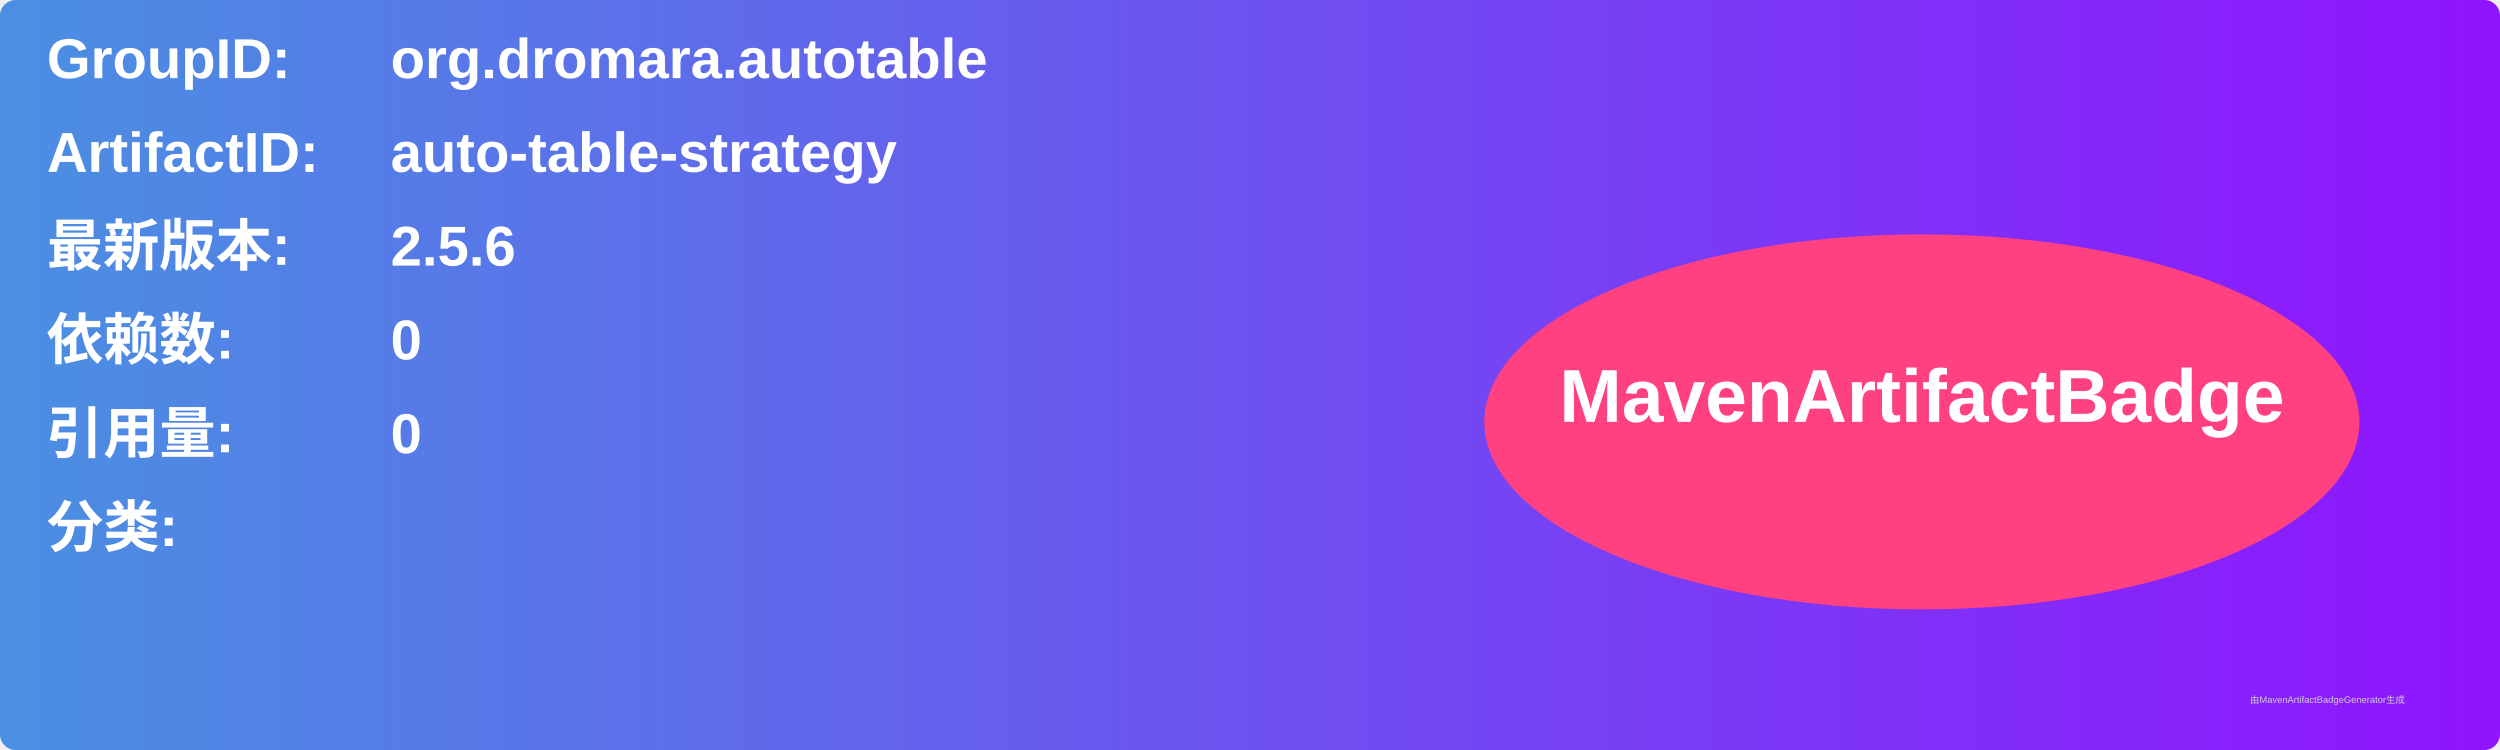
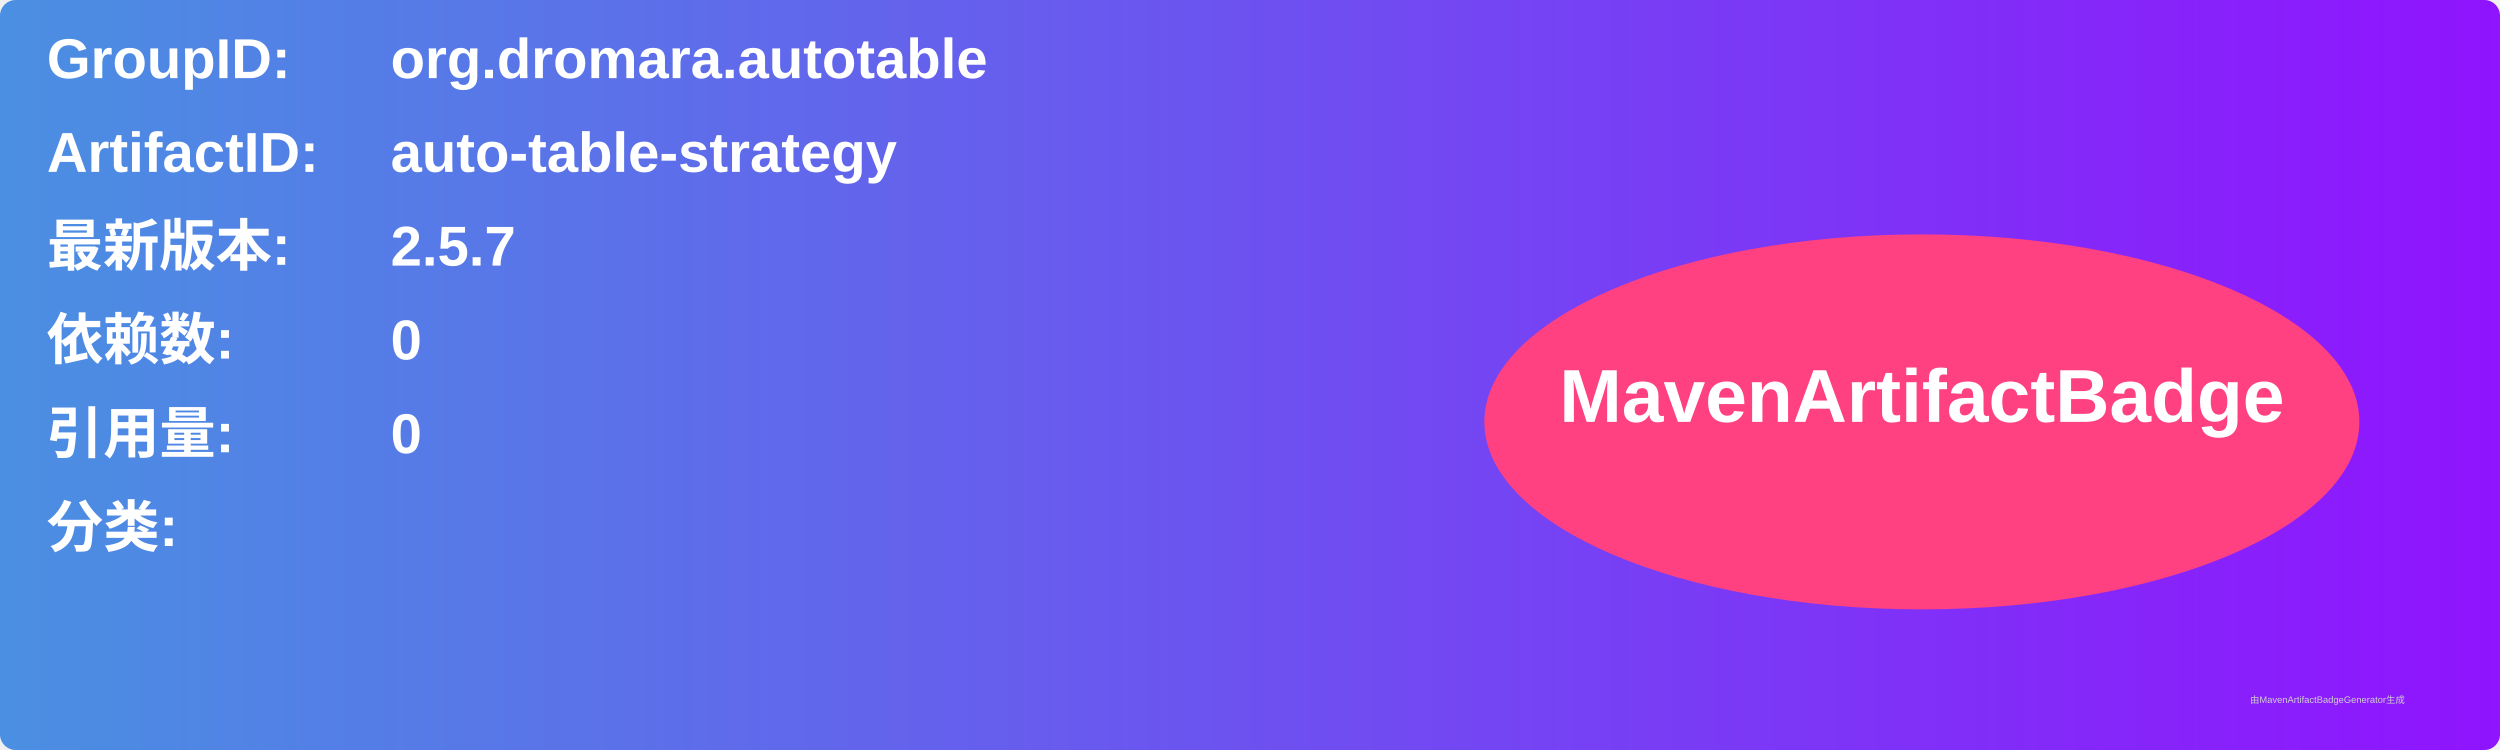
<svg xmlns="http://www.w3.org/2000/svg" width="800" height="240" viewBox="0 0 800 240">
  <linearGradient id="grad" x1="0%" y1="0%" x2="100%" y2="0%">
    <stop offset="0%" stop-color="#4a90e2" />
    <stop offset="100%" stop-color="#9013fe" />
  </linearGradient>
  <rect width="100%" height="100%" rx="5" ry="5" fill="url(#grad)" />
  <g transform="translate(15, 15)">
    <text x="0" y="10" font-family="Arial" font-size="18" fill="white" font-weight="bold" width="260">GroupID:</text>
    <text x="110" y="10" font-family="Arial" font-size="18" fill="white" font-weight="bold" width="460">org.dromara.autotable</text>
    <text x="0" y="40" font-family="Arial" font-size="18" fill="white" font-weight="bold" width="260">ArtifactID:</text>
    <text x="110" y="40" font-family="Arial" font-size="18" fill="white" font-weight="bold" width="460">auto-table-strategy</text>
    <text x="0" y="70" font-family="Arial" font-size="18" fill="white" font-weight="bold">最新版本:</text>
    <text x="110" y="70" font-family="Arial" font-size="18" fill="white" font-weight="bold">
-       <tspan font-weight="bold">2.5.6</tspan>
+       <tspan font-weight="bold">2.5.7</tspan>
    </text>
    <text x="0" y="100" font-family="Arial" font-size="18" fill="white" font-weight="bold">依赖数: </text>
    <text x="110" y="100" font-family="Arial" font-size="18" fill="white">
      <tspan font-weight="bold">0</tspan>
    </text>
    <text x="0" y="130" font-family="Arial" font-size="18" fill="white" font-weight="bold">引用量: </text>
    <text x="110" y="130" font-family="Arial" font-size="18" fill="white">
      <tspan font-weight="bold">0</tspan>
    </text>
    <text x="0" y="160" font-family="Arial" font-size="18" fill="white" font-weight="bold">分类:</text>
    <text x="10" y="190" font-family="Arial" font-size="10" fill="white">
      <tspan font-weight="bold" />
    </text>
    <ellipse cx="600" cy="120" rx="140" ry="60" fill="#ff4081" />
    <text x="600" y="120" text-anchor="middle" font-family="Arial" font-size="24" fill="white" font-weight="bold">MavenArtifactBadge</text>
  </g>
  <text x="720" y="225" font-family="Arial" font-size="3" fill="#d0d0d0">由MavenArtifactBadgeGenerator生成</text>
</svg>
